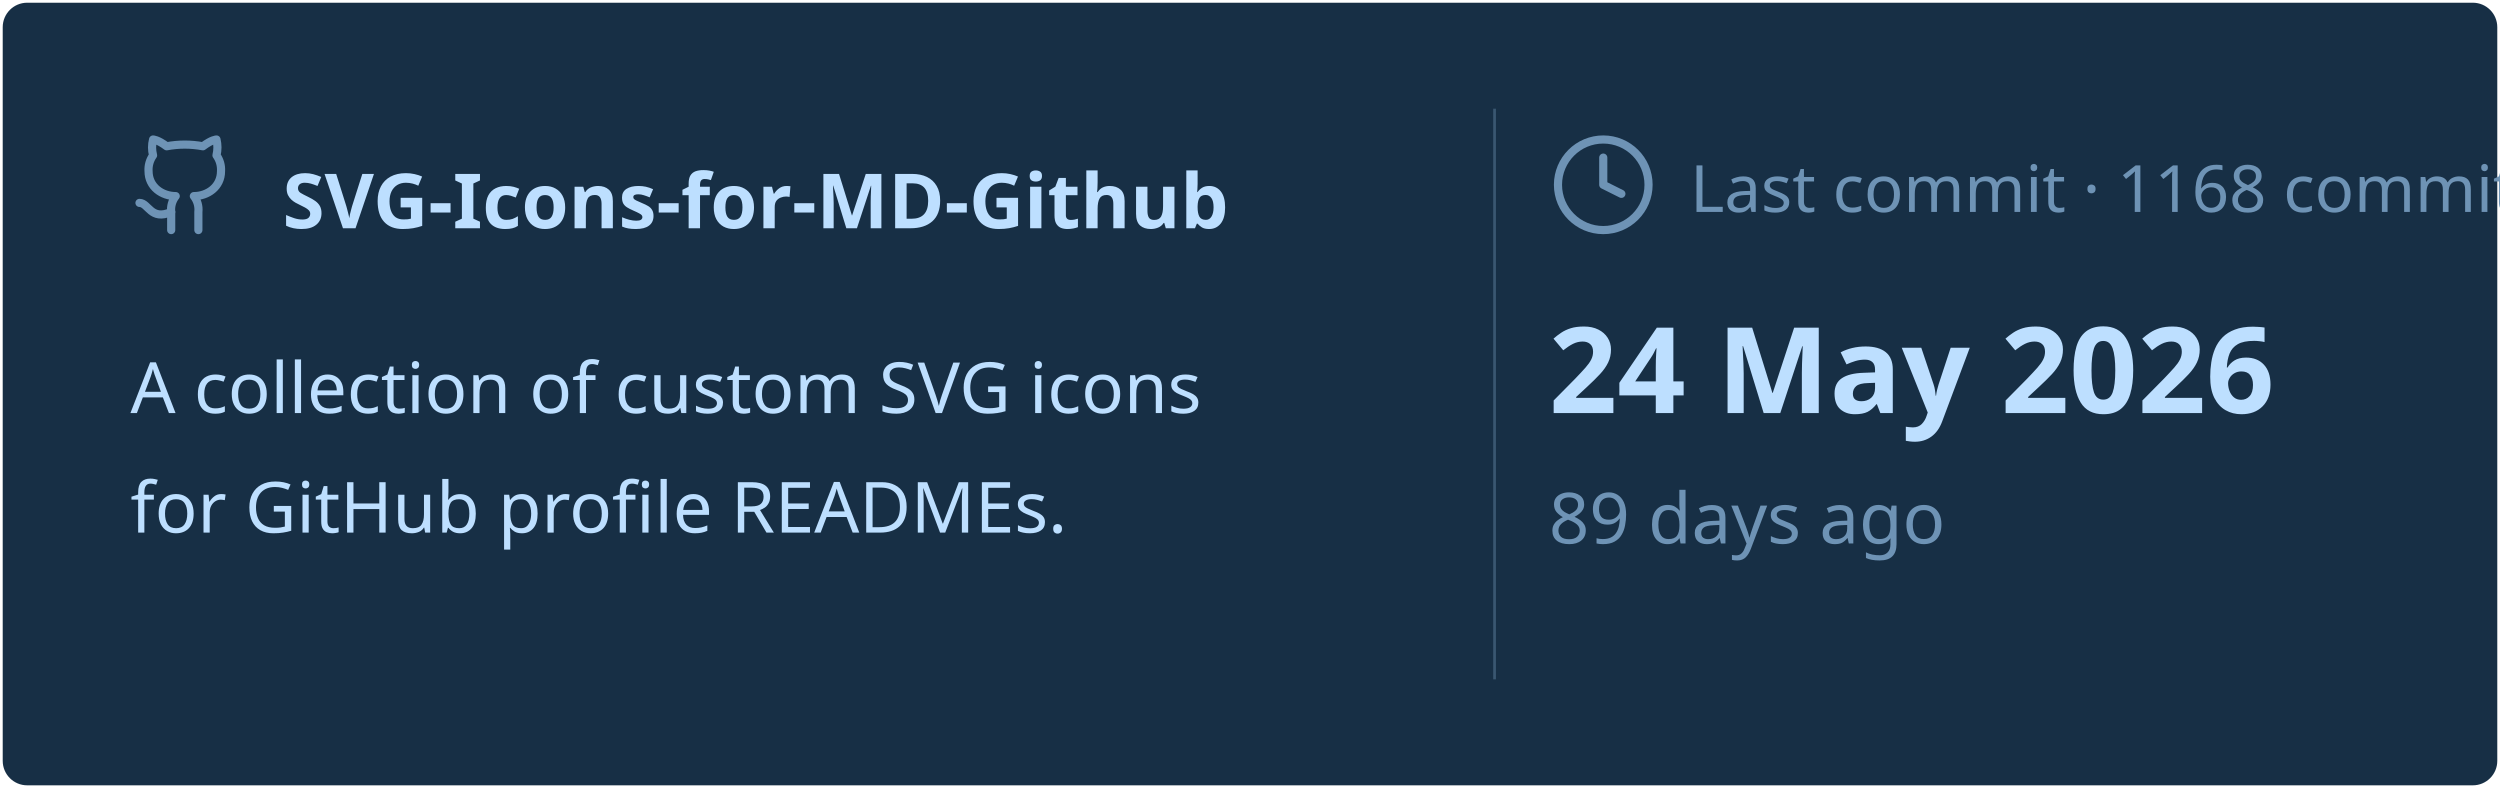
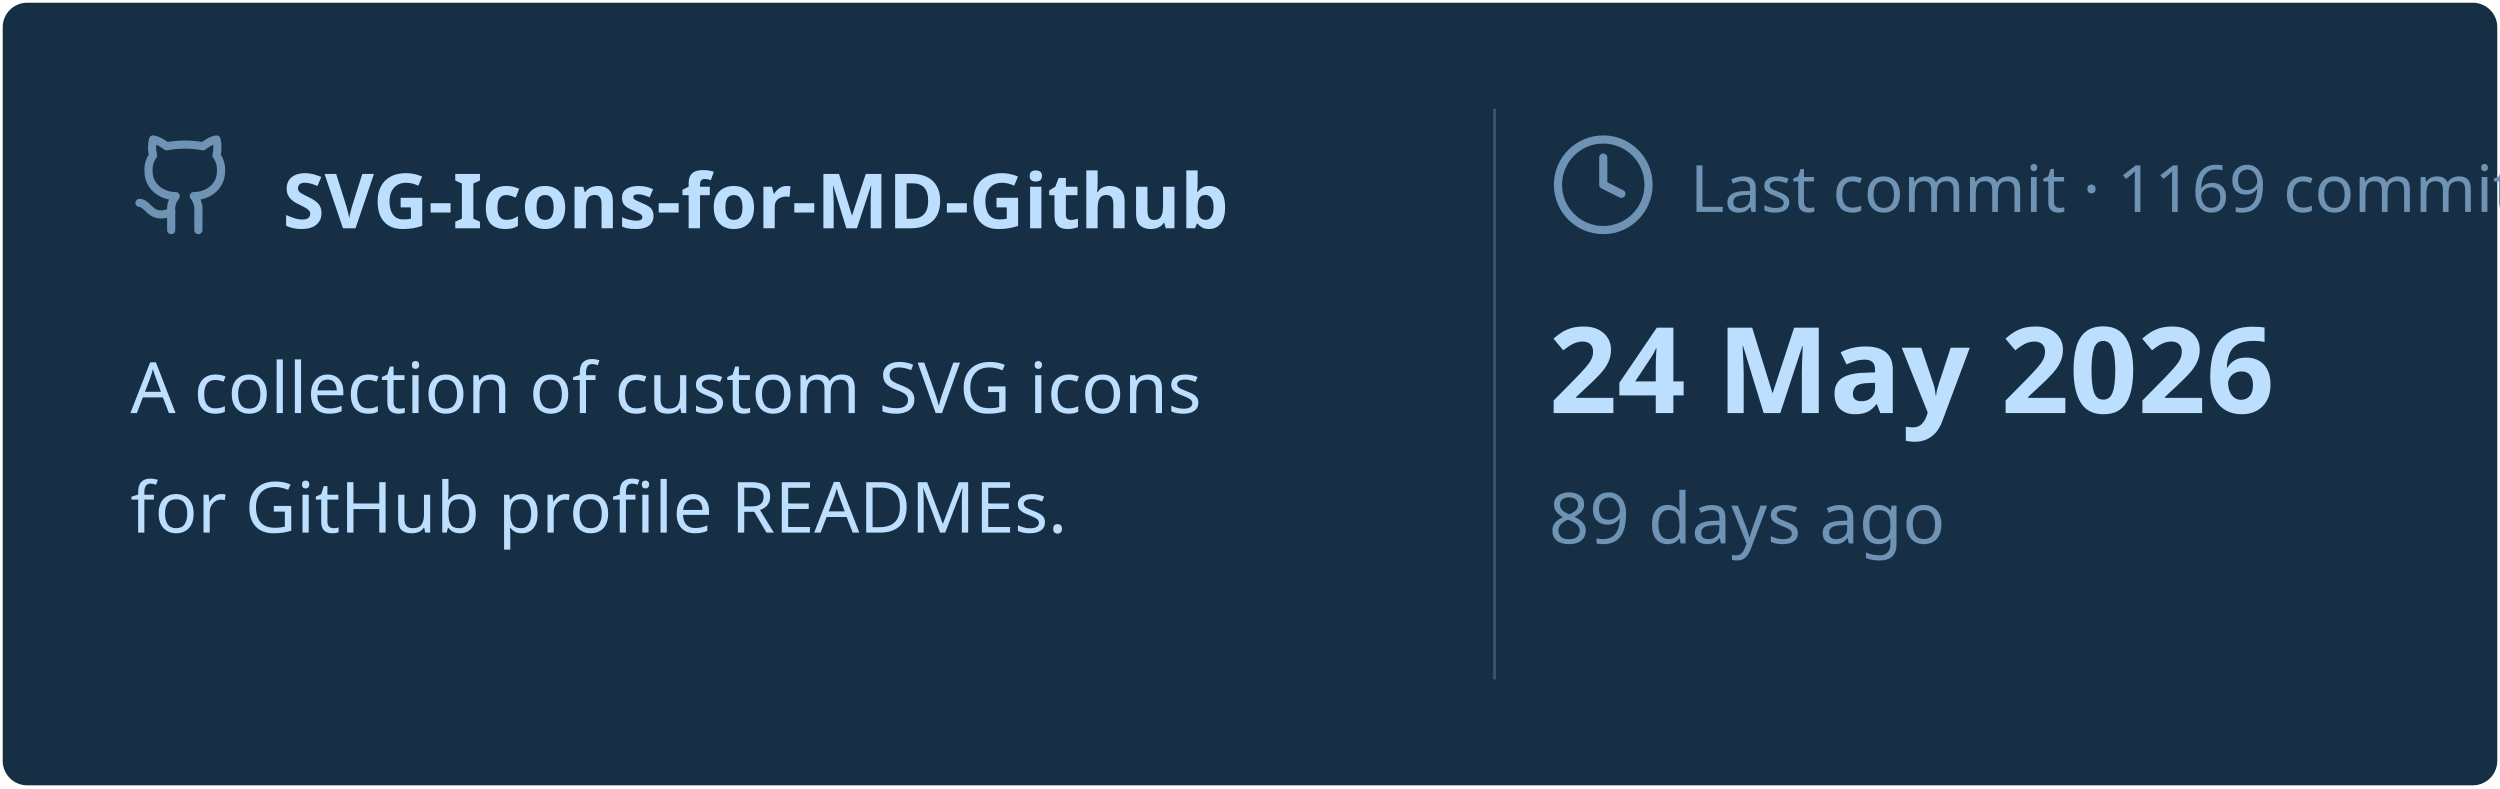
<svg xmlns="http://www.w3.org/2000/svg" viewBox="0 0 460 145" width="460px" height="145px">
  <rect stroke="#000000" stroke-opacity="0" fill="#172F45" rx="4.5" x="0.5" y="0.5" width="459" height="144" />
  <g transform="translate(24, 42)">
    <svg x="0" y="-18" width="20" height="20" viewBox="0 0 24 24" fill="none" stroke="#6E93B5" stroke-width="1.8" stroke-linecap="round" stroke-linejoin="round">
      <path d="M15 22v-4a4.8 4.8 0 0 0-1-3.5c3 0 6-2 6-5.5.08-1.25-.27-2.48-1-3.5.28-1.15.28-2.35 0-3.5 0 0-1 0-3 1.5-2.64-.5-5.36-.5-8 0C6 2 5 2 5 2c-.3 1.15-.3 2.35 0 3.5A5.403 5.403 0 0 0 4 9c0 3.5 3 5.5 6 5.5-.39.49-.68 1.05-.85 1.65-.17.6-.22 1.23-.15 1.85v4" />
      <path d="M9 18c-4.51 2-5-2-7-2" />
    </svg>
    <text x="28" y="0" font-family="&quot;Segoe UI&quot;, Ubuntu, sans-serif" font-size="14" font-weight="700" fill="#BDDFFF">SVG-Icons-for-MD-Github</text>
  </g>
  <text x="24" y="76" font-family="&quot;Segoe UI&quot;, Ubuntu, sans-serif" font-size="13" font-weight="400" fill="#BDDFFF">A collection of custom SVG icons</text>
  <text x="24" y="98" font-family="&quot;Segoe UI&quot;, Ubuntu, sans-serif" font-size="13" font-weight="400" fill="#BDDFFF">for GitHub profile READMEs.</text>
  <line x1="275" y1="20" x2="275" y2="125" stroke="#6E93B5" stroke-width="0.5" stroke-opacity="0.4" />
  <svg x="285" y="24" width="20" height="20" viewBox="0 0 24 24" fill="none" stroke="#6E93B5" stroke-width="1.8" stroke-linecap="round" stroke-linejoin="round">
    <circle cx="12" cy="12" r="10" />
    <polyline points="12 6 12 12 16 14" />
  </svg>
-   <text x="311" y="39" font-family="&quot;Segoe UI&quot;, Ubuntu, sans-serif" font-size="12" font-weight="400" fill="#6E93B5">Last commit · 1168 commits</text>
+   <text x="311" y="39" font-family="&quot;Segoe UI&quot;, Ubuntu, sans-serif" font-size="12" font-weight="400" fill="#6E93B5">Last commit · 1169 commits</text>
  <text x="285" y="76" font-family="&quot;Segoe UI&quot;, Ubuntu, sans-serif" font-size="22" font-weight="700" fill="#BDDFFF">24 May 2026</text>
  <text x="285" y="100" font-family="&quot;Segoe UI&quot;, Ubuntu, sans-serif" font-size="13" font-weight="400" fill="#6E93B5">89 days ago</text>
</svg>
